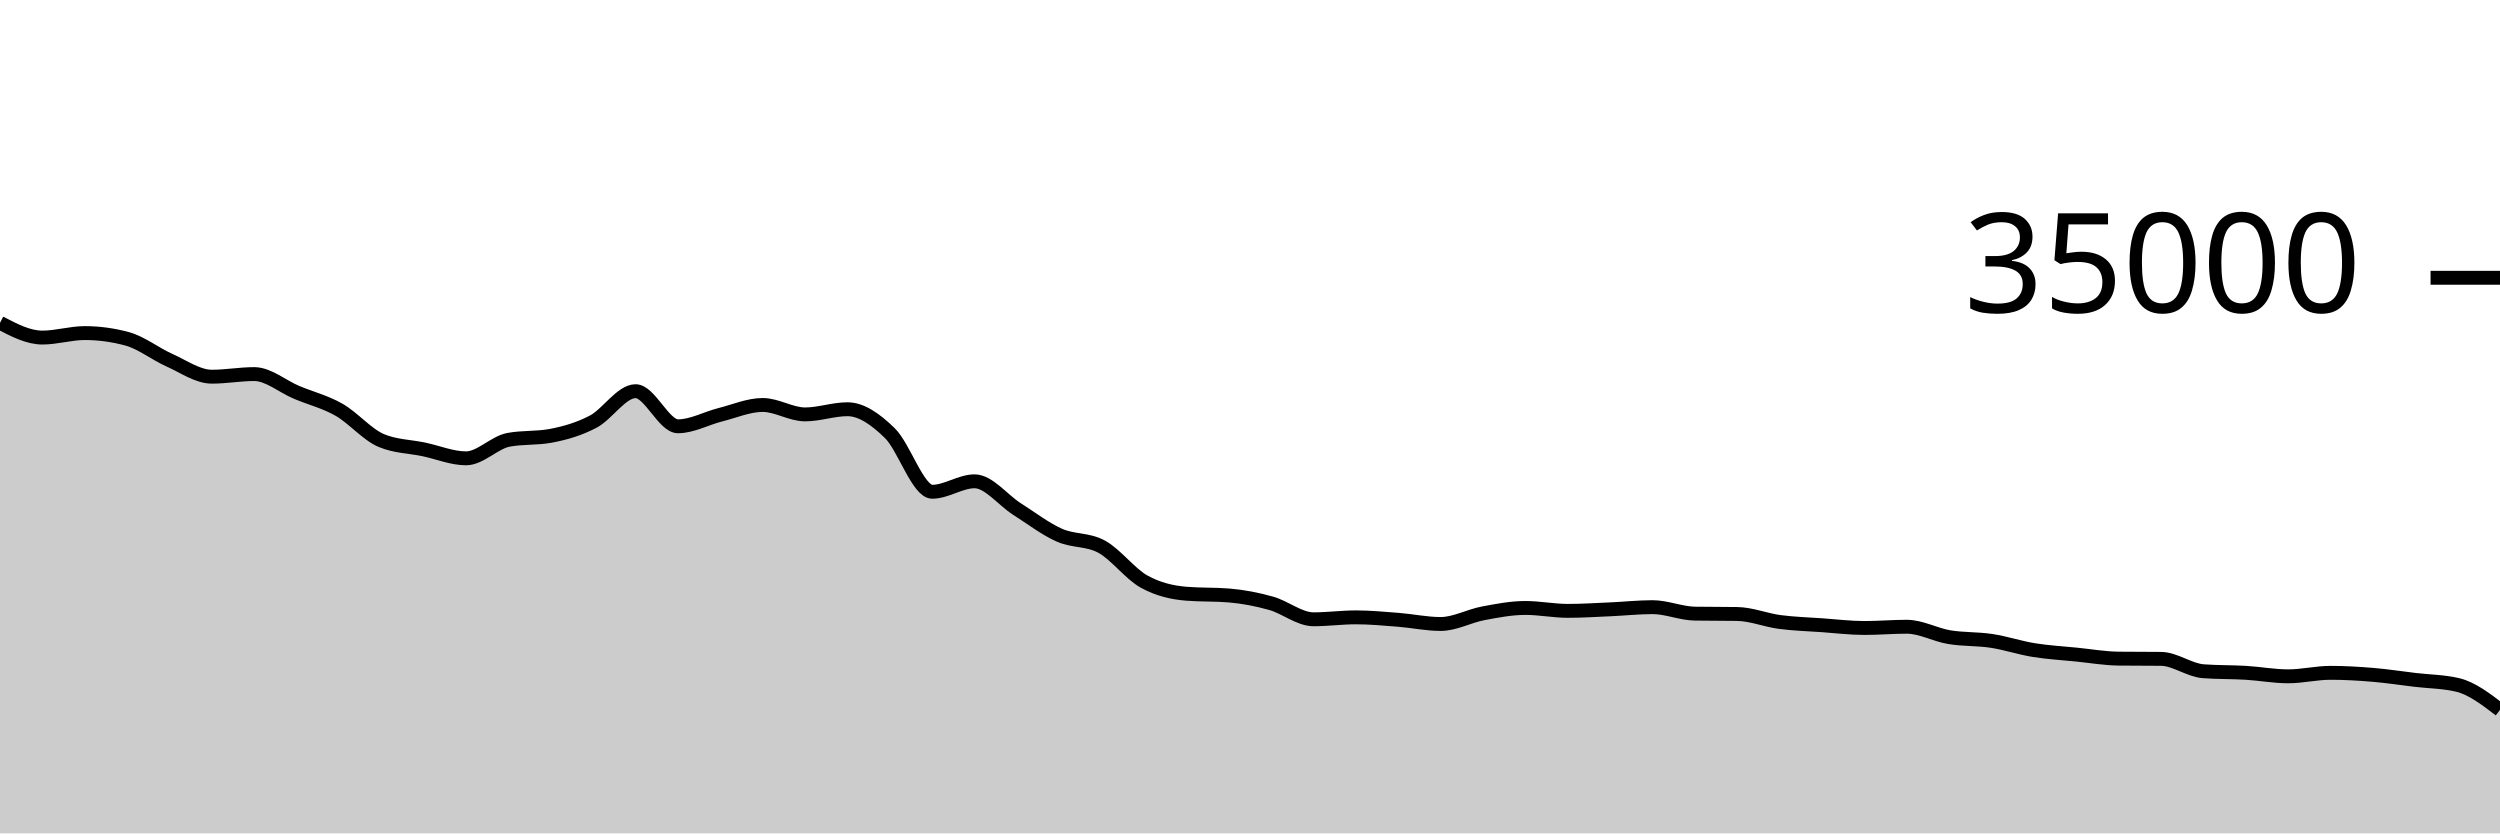
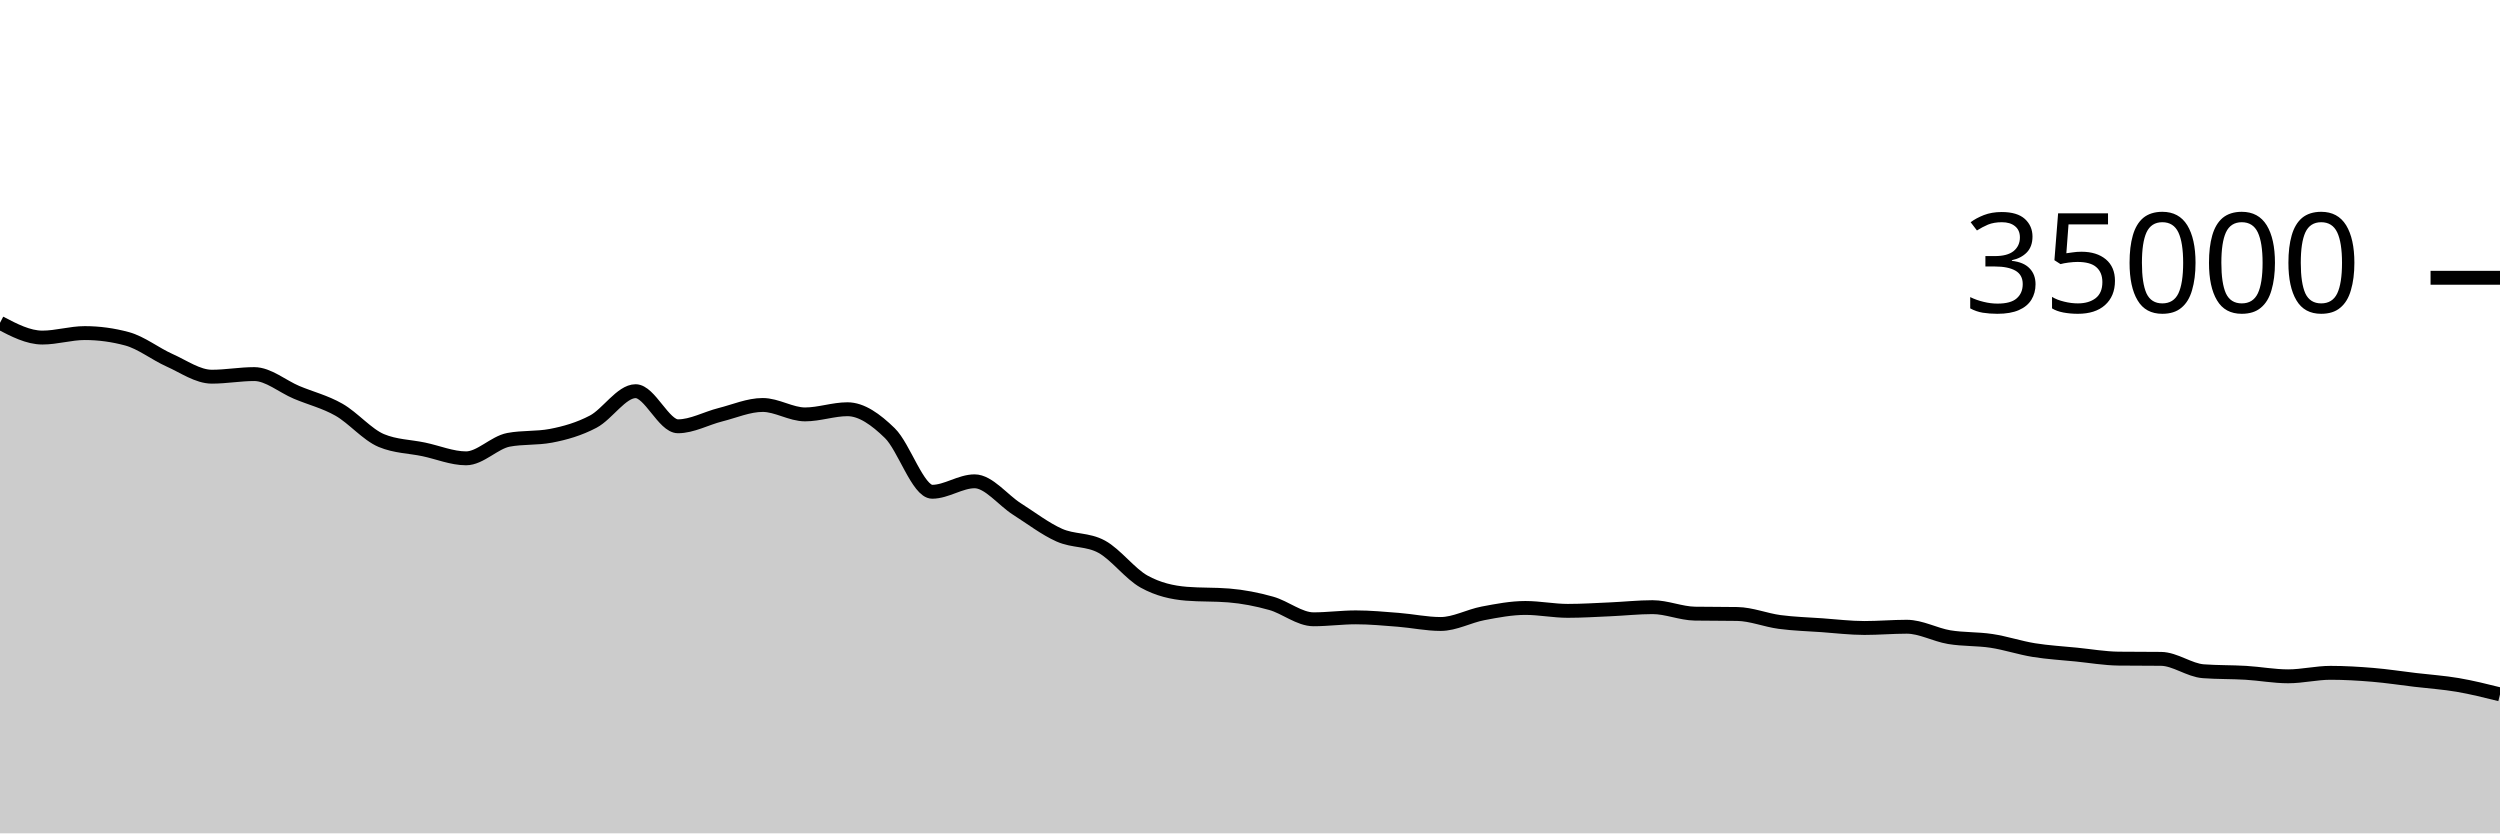
<svg xmlns="http://www.w3.org/2000/svg" viewBox="0 0 180 60">
  <g transform="translate(0,20)">
-     <path class="area" fill="rgba(0, 0, 0, 0.2)" d="M0,3.243C1.017,3.774,2.034,4.305,3.051,4.305C4.068,4.305,5.085,3.982,6.102,3.982C7.119,3.982,8.136,4.12,9.153,4.395C10.169,4.671,11.186,5.482,12.203,5.936C13.22,6.39,14.237,7.122,15.254,7.122C16.271,7.122,17.288,6.934,18.305,6.934C19.322,6.934,20.339,7.824,21.356,8.251C22.373,8.679,23.39,8.922,24.407,9.501C25.424,10.079,26.441,11.296,27.458,11.72C28.475,12.144,29.492,12.142,30.508,12.355C31.525,12.569,32.542,13,33.559,13C34.576,13,35.593,11.86,36.61,11.667C37.627,11.475,38.644,11.571,39.661,11.378C40.678,11.186,41.695,10.893,42.712,10.358C43.729,9.822,44.746,8.165,45.763,8.165C46.78,8.165,47.797,10.693,48.814,10.693C49.831,10.693,50.847,10.118,51.864,9.862C52.881,9.606,53.898,9.158,54.915,9.158C55.932,9.158,56.949,9.837,57.966,9.837C58.983,9.837,60,9.465,61.017,9.465C62.034,9.465,63.051,10.195,64.068,11.185C65.085,12.175,66.102,15.407,67.119,15.407C68.136,15.407,69.153,14.654,70.169,14.654C71.186,14.654,72.203,16.002,73.22,16.648C74.237,17.294,75.254,18.079,76.271,18.531C77.288,18.984,78.305,18.809,79.322,19.363C80.339,19.918,81.356,21.31,82.373,21.874C83.39,22.438,84.407,22.666,85.424,22.749C86.441,22.832,87.458,22.79,88.475,22.873C89.492,22.956,90.508,23.153,91.525,23.439C92.542,23.725,93.559,24.589,94.576,24.589C95.593,24.589,96.61,24.449,97.627,24.449C98.644,24.449,99.661,24.547,100.678,24.626C101.695,24.706,102.712,24.927,103.729,24.927C104.746,24.927,105.763,24.354,106.78,24.161C107.797,23.969,108.814,23.773,109.831,23.773C110.847,23.773,111.864,23.982,112.881,23.982C113.898,23.982,114.915,23.916,115.932,23.872C116.949,23.828,117.966,23.715,118.983,23.715C120,23.715,121.017,24.165,122.034,24.182C123.051,24.198,124.068,24.19,125.085,24.207C126.102,24.224,127.119,24.647,128.136,24.782C129.153,24.917,130.169,24.944,131.186,25.016C132.203,25.088,133.22,25.215,134.237,25.215C135.254,25.215,136.271,25.125,137.288,25.125C138.305,25.125,139.322,25.704,140.339,25.874C141.356,26.044,142.373,25.989,143.39,26.144C144.407,26.299,145.424,26.643,146.441,26.807C147.458,26.971,148.475,27.027,149.492,27.129C150.508,27.231,151.525,27.409,152.542,27.421C153.559,27.432,154.576,27.426,155.593,27.438C156.61,27.449,157.627,28.256,158.644,28.33C159.661,28.405,160.678,28.382,161.695,28.442C162.712,28.503,163.729,28.695,164.746,28.695C165.763,28.695,166.78,28.443,167.797,28.443C168.814,28.443,169.831,28.504,170.847,28.589C171.864,28.674,172.881,28.832,173.898,28.953C174.915,29.074,175.932,29.074,176.949,29.314C177.966,29.555,178.983,30.333,180,31.111L180,40C178.983,40,177.966,40,176.949,40C175.932,40,174.915,40,173.898,40C172.881,40,171.864,40,170.847,40C169.831,40,168.814,40,167.797,40C166.78,40,165.763,40,164.746,40C163.729,40,162.712,40,161.695,40C160.678,40,159.661,40,158.644,40C157.627,40,156.61,40,155.593,40C154.576,40,153.559,40,152.542,40C151.525,40,150.508,40,149.492,40C148.475,40,147.458,40,146.441,40C145.424,40,144.407,40,143.39,40C142.373,40,141.356,40,140.339,40C139.322,40,138.305,40,137.288,40C136.271,40,135.254,40,134.237,40C133.22,40,132.203,40,131.186,40C130.169,40,129.153,40,128.136,40C127.119,40,126.102,40,125.085,40C124.068,40,123.051,40,122.034,40C121.017,40,120,40,118.983,40C117.966,40,116.949,40,115.932,40C114.915,40,113.898,40,112.881,40C111.864,40,110.847,40,109.831,40C108.814,40,107.797,40,106.78,40C105.763,40,104.746,40,103.729,40C102.712,40,101.695,40,100.678,40C99.661,40,98.644,40,97.627,40C96.61,40,95.593,40,94.576,40C93.559,40,92.542,40,91.525,40C90.508,40,89.492,40,88.475,40C87.458,40,86.441,40,85.424,40C84.407,40,83.39,40,82.373,40C81.356,40,80.339,40,79.322,40C78.305,40,77.288,40,76.271,40C75.254,40,74.237,40,73.22,40C72.203,40,71.186,40,70.169,40C69.153,40,68.136,40,67.119,40C66.102,40,65.085,40,64.068,40C63.051,40,62.034,40,61.017,40C60,40,58.983,40,57.966,40C56.949,40,55.932,40,54.915,40C53.898,40,52.881,40,51.864,40C50.847,40,49.831,40,48.814,40C47.797,40,46.78,40,45.763,40C44.746,40,43.729,40,42.712,40C41.695,40,40.678,40,39.661,40C38.644,40,37.627,40,36.61,40C35.593,40,34.576,40,33.559,40C32.542,40,31.525,40,30.508,40C29.492,40,28.475,40,27.458,40C26.441,40,25.424,40,24.407,40C23.39,40,22.373,40,21.356,40C20.339,40,19.322,40,18.305,40C17.288,40,16.271,40,15.254,40C14.237,40,13.22,40,12.203,40C11.186,40,10.169,40,9.153,40C8.136,40,7.119,40,6.102,40C5.085,40,4.068,40,3.051,40C2.034,40,1.017,40,0,40Z" />
-     <path class="line" stroke="black" fill="none" d="M0,3.243C1.017,3.774,2.034,4.305,3.051,4.305C4.068,4.305,5.085,3.982,6.102,3.982C7.119,3.982,8.136,4.12,9.153,4.395C10.169,4.671,11.186,5.482,12.203,5.936C13.22,6.39,14.237,7.122,15.254,7.122C16.271,7.122,17.288,6.934,18.305,6.934C19.322,6.934,20.339,7.824,21.356,8.251C22.373,8.679,23.39,8.922,24.407,9.501C25.424,10.079,26.441,11.296,27.458,11.72C28.475,12.144,29.492,12.142,30.508,12.355C31.525,12.569,32.542,13,33.559,13C34.576,13,35.593,11.86,36.61,11.667C37.627,11.475,38.644,11.571,39.661,11.378C40.678,11.186,41.695,10.893,42.712,10.358C43.729,9.822,44.746,8.165,45.763,8.165C46.78,8.165,47.797,10.693,48.814,10.693C49.831,10.693,50.847,10.118,51.864,9.862C52.881,9.606,53.898,9.158,54.915,9.158C55.932,9.158,56.949,9.837,57.966,9.837C58.983,9.837,60,9.465,61.017,9.465C62.034,9.465,63.051,10.195,64.068,11.185C65.085,12.175,66.102,15.407,67.119,15.407C68.136,15.407,69.153,14.654,70.169,14.654C71.186,14.654,72.203,16.002,73.22,16.648C74.237,17.294,75.254,18.079,76.271,18.531C77.288,18.984,78.305,18.809,79.322,19.363C80.339,19.918,81.356,21.31,82.373,21.874C83.39,22.438,84.407,22.666,85.424,22.749C86.441,22.832,87.458,22.79,88.475,22.873C89.492,22.956,90.508,23.153,91.525,23.439C92.542,23.725,93.559,24.589,94.576,24.589C95.593,24.589,96.61,24.449,97.627,24.449C98.644,24.449,99.661,24.547,100.678,24.626C101.695,24.706,102.712,24.927,103.729,24.927C104.746,24.927,105.763,24.354,106.78,24.161C107.797,23.969,108.814,23.773,109.831,23.773C110.847,23.773,111.864,23.982,112.881,23.982C113.898,23.982,114.915,23.916,115.932,23.872C116.949,23.828,117.966,23.715,118.983,23.715C120,23.715,121.017,24.165,122.034,24.182C123.051,24.198,124.068,24.19,125.085,24.207C126.102,24.224,127.119,24.647,128.136,24.782C129.153,24.917,130.169,24.944,131.186,25.016C132.203,25.088,133.22,25.215,134.237,25.215C135.254,25.215,136.271,25.125,137.288,25.125C138.305,25.125,139.322,25.704,140.339,25.874C141.356,26.044,142.373,25.989,143.39,26.144C144.407,26.299,145.424,26.643,146.441,26.807C147.458,26.971,148.475,27.027,149.492,27.129C150.508,27.231,151.525,27.409,152.542,27.421C153.559,27.432,154.576,27.426,155.593,27.438C156.61,27.449,157.627,28.256,158.644,28.33C159.661,28.405,160.678,28.382,161.695,28.442C162.712,28.503,163.729,28.695,164.746,28.695C165.763,28.695,166.78,28.443,167.797,28.443C168.814,28.443,169.831,28.504,170.847,28.589C171.864,28.674,172.881,28.832,173.898,28.953C174.915,29.074,175.932,29.074,176.949,29.314C177.966,29.555,178.983,30.333,180,31.111" />
+     <path class="area" fill="rgba(0, 0, 0, 0.2)" d="M0,3.243C1.017,3.774,2.034,4.305,3.051,4.305C4.068,4.305,5.085,3.982,6.102,3.982C7.119,3.982,8.136,4.12,9.153,4.395C10.169,4.671,11.186,5.482,12.203,5.936C13.22,6.39,14.237,7.122,15.254,7.122C16.271,7.122,17.288,6.934,18.305,6.934C19.322,6.934,20.339,7.824,21.356,8.251C22.373,8.679,23.39,8.922,24.407,9.501C25.424,10.079,26.441,11.296,27.458,11.72C28.475,12.144,29.492,12.142,30.508,12.355C31.525,12.569,32.542,13,33.559,13C34.576,13,35.593,11.86,36.61,11.667C37.627,11.475,38.644,11.571,39.661,11.378C40.678,11.186,41.695,10.893,42.712,10.358C43.729,9.822,44.746,8.165,45.763,8.165C46.78,8.165,47.797,10.693,48.814,10.693C49.831,10.693,50.847,10.118,51.864,9.862C52.881,9.606,53.898,9.158,54.915,9.158C55.932,9.158,56.949,9.837,57.966,9.837C58.983,9.837,60,9.465,61.017,9.465C62.034,9.465,63.051,10.195,64.068,11.185C65.085,12.175,66.102,15.407,67.119,15.407C68.136,15.407,69.153,14.654,70.169,14.654C71.186,14.654,72.203,16.002,73.22,16.648C74.237,17.294,75.254,18.079,76.271,18.531C77.288,18.984,78.305,18.809,79.322,19.363C80.339,19.918,81.356,21.31,82.373,21.874C83.39,22.438,84.407,22.666,85.424,22.749C86.441,22.832,87.458,22.79,88.475,22.873C89.492,22.956,90.508,23.153,91.525,23.439C92.542,23.725,93.559,24.589,94.576,24.589C95.593,24.589,96.61,24.449,97.627,24.449C98.644,24.449,99.661,24.547,100.678,24.626C101.695,24.706,102.712,24.927,103.729,24.927C104.746,24.927,105.763,24.354,106.78,24.161C107.797,23.969,108.814,23.773,109.831,23.773C110.847,23.773,111.864,23.982,112.881,23.982C113.898,23.982,114.915,23.916,115.932,23.872C116.949,23.828,117.966,23.715,118.983,23.715C120,23.715,121.017,24.165,122.034,24.182C123.051,24.198,124.068,24.19,125.085,24.207C126.102,24.224,127.119,24.647,128.136,24.782C129.153,24.917,130.169,24.944,131.186,25.016C132.203,25.088,133.22,25.215,134.237,25.215C135.254,25.215,136.271,25.125,137.288,25.125C138.305,25.125,139.322,25.704,140.339,25.874C141.356,26.044,142.373,25.989,143.39,26.144C144.407,26.299,145.424,26.643,146.441,26.807C147.458,26.971,148.475,27.027,149.492,27.129C150.508,27.231,151.525,27.409,152.542,27.421C153.559,27.432,154.576,27.426,155.593,27.438C156.61,27.449,157.627,28.256,158.644,28.33C159.661,28.405,160.678,28.382,161.695,28.442C162.712,28.503,163.729,28.695,164.746,28.695C165.763,28.695,166.78,28.443,167.797,28.443C168.814,28.443,169.831,28.504,170.847,28.589C171.864,28.674,172.881,28.832,173.898,28.953C174.915,29.074,175.932,29.141,176.949,29.314C177.966,29.488,178.983,29.742,180,29.995L180,40C178.983,40,177.966,40,176.949,40C175.932,40,174.915,40,173.898,40C172.881,40,171.864,40,170.847,40C169.831,40,168.814,40,167.797,40C166.78,40,165.763,40,164.746,40C163.729,40,162.712,40,161.695,40C160.678,40,159.661,40,158.644,40C157.627,40,156.61,40,155.593,40C154.576,40,153.559,40,152.542,40C151.525,40,150.508,40,149.492,40C148.475,40,147.458,40,146.441,40C145.424,40,144.407,40,143.39,40C142.373,40,141.356,40,140.339,40C139.322,40,138.305,40,137.288,40C136.271,40,135.254,40,134.237,40C133.22,40,132.203,40,131.186,40C130.169,40,129.153,40,128.136,40C127.119,40,126.102,40,125.085,40C124.068,40,123.051,40,122.034,40C121.017,40,120,40,118.983,40C117.966,40,116.949,40,115.932,40C114.915,40,113.898,40,112.881,40C111.864,40,110.847,40,109.831,40C108.814,40,107.797,40,106.78,40C105.763,40,104.746,40,103.729,40C102.712,40,101.695,40,100.678,40C99.661,40,98.644,40,97.627,40C96.61,40,95.593,40,94.576,40C93.559,40,92.542,40,91.525,40C90.508,40,89.492,40,88.475,40C87.458,40,86.441,40,85.424,40C84.407,40,83.39,40,82.373,40C81.356,40,80.339,40,79.322,40C78.305,40,77.288,40,76.271,40C75.254,40,74.237,40,73.22,40C72.203,40,71.186,40,70.169,40C69.153,40,68.136,40,67.119,40C66.102,40,65.085,40,64.068,40C63.051,40,62.034,40,61.017,40C60,40,58.983,40,57.966,40C56.949,40,55.932,40,54.915,40C53.898,40,52.881,40,51.864,40C50.847,40,49.831,40,48.814,40C47.797,40,46.78,40,45.763,40C44.746,40,43.729,40,42.712,40C41.695,40,40.678,40,39.661,40C38.644,40,37.627,40,36.61,40C35.593,40,34.576,40,33.559,40C32.542,40,31.525,40,30.508,40C29.492,40,28.475,40,27.458,40C26.441,40,25.424,40,24.407,40C23.39,40,22.373,40,21.356,40C20.339,40,19.322,40,18.305,40C17.288,40,16.271,40,15.254,40C14.237,40,13.22,40,12.203,40C11.186,40,10.169,40,9.153,40C8.136,40,7.119,40,6.102,40C5.085,40,4.068,40,3.051,40C2.034,40,1.017,40,0,40Z" />
+     <path class="line" stroke="black" fill="none" d="M0,3.243C1.017,3.774,2.034,4.305,3.051,4.305C4.068,4.305,5.085,3.982,6.102,3.982C7.119,3.982,8.136,4.12,9.153,4.395C10.169,4.671,11.186,5.482,12.203,5.936C13.22,6.39,14.237,7.122,15.254,7.122C16.271,7.122,17.288,6.934,18.305,6.934C19.322,6.934,20.339,7.824,21.356,8.251C22.373,8.679,23.39,8.922,24.407,9.501C25.424,10.079,26.441,11.296,27.458,11.72C28.475,12.144,29.492,12.142,30.508,12.355C31.525,12.569,32.542,13,33.559,13C34.576,13,35.593,11.86,36.61,11.667C37.627,11.475,38.644,11.571,39.661,11.378C40.678,11.186,41.695,10.893,42.712,10.358C43.729,9.822,44.746,8.165,45.763,8.165C46.78,8.165,47.797,10.693,48.814,10.693C49.831,10.693,50.847,10.118,51.864,9.862C52.881,9.606,53.898,9.158,54.915,9.158C55.932,9.158,56.949,9.837,57.966,9.837C58.983,9.837,60,9.465,61.017,9.465C62.034,9.465,63.051,10.195,64.068,11.185C65.085,12.175,66.102,15.407,67.119,15.407C68.136,15.407,69.153,14.654,70.169,14.654C71.186,14.654,72.203,16.002,73.22,16.648C74.237,17.294,75.254,18.079,76.271,18.531C77.288,18.984,78.305,18.809,79.322,19.363C80.339,19.918,81.356,21.31,82.373,21.874C83.39,22.438,84.407,22.666,85.424,22.749C86.441,22.832,87.458,22.79,88.475,22.873C89.492,22.956,90.508,23.153,91.525,23.439C92.542,23.725,93.559,24.589,94.576,24.589C95.593,24.589,96.61,24.449,97.627,24.449C98.644,24.449,99.661,24.547,100.678,24.626C101.695,24.706,102.712,24.927,103.729,24.927C104.746,24.927,105.763,24.354,106.78,24.161C107.797,23.969,108.814,23.773,109.831,23.773C110.847,23.773,111.864,23.982,112.881,23.982C113.898,23.982,114.915,23.916,115.932,23.872C116.949,23.828,117.966,23.715,118.983,23.715C120,23.715,121.017,24.165,122.034,24.182C123.051,24.198,124.068,24.19,125.085,24.207C126.102,24.224,127.119,24.647,128.136,24.782C129.153,24.917,130.169,24.944,131.186,25.016C132.203,25.088,133.22,25.215,134.237,25.215C135.254,25.215,136.271,25.125,137.288,25.125C138.305,25.125,139.322,25.704,140.339,25.874C141.356,26.044,142.373,25.989,143.39,26.144C144.407,26.299,145.424,26.643,146.441,26.807C147.458,26.971,148.475,27.027,149.492,27.129C150.508,27.231,151.525,27.409,152.542,27.421C153.559,27.432,154.576,27.426,155.593,27.438C156.61,27.449,157.627,28.256,158.644,28.33C159.661,28.405,160.678,28.382,161.695,28.442C162.712,28.503,163.729,28.695,164.746,28.695C165.763,28.695,166.78,28.443,167.797,28.443C168.814,28.443,169.831,28.504,170.847,28.589C171.864,28.674,172.881,28.832,173.898,28.953C174.915,29.074,175.932,29.141,176.949,29.314C177.966,29.488,178.983,29.742,180,29.995" />
    <path class="axis-ceiling" stroke-width="1" stroke="black" fill="none" d="M175,0L180,0" />
    <text class="axis-ceiling-label" font-family="sans-serif" text-anchor="end" font-size="10px" x="170" y="2.5">35000</text>
  </g>
</svg>
